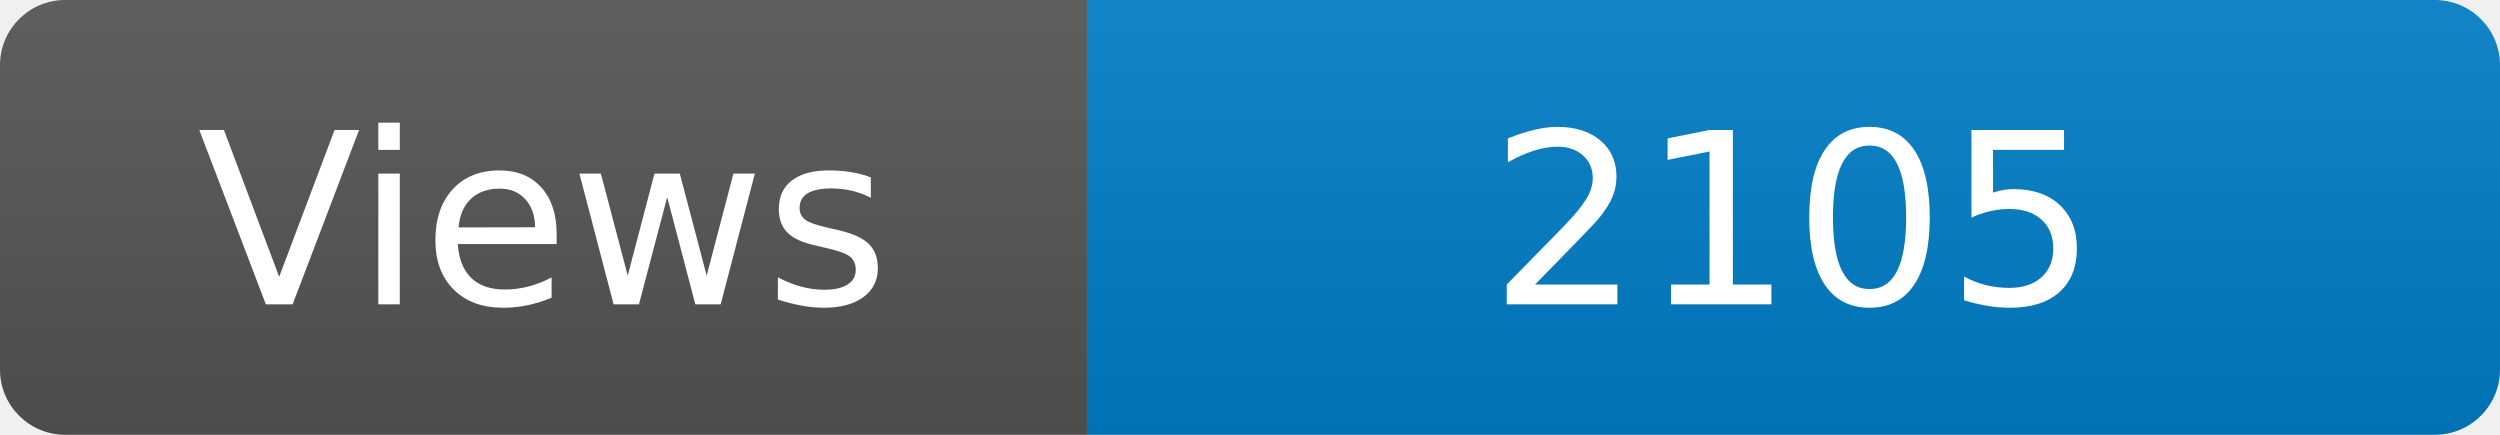
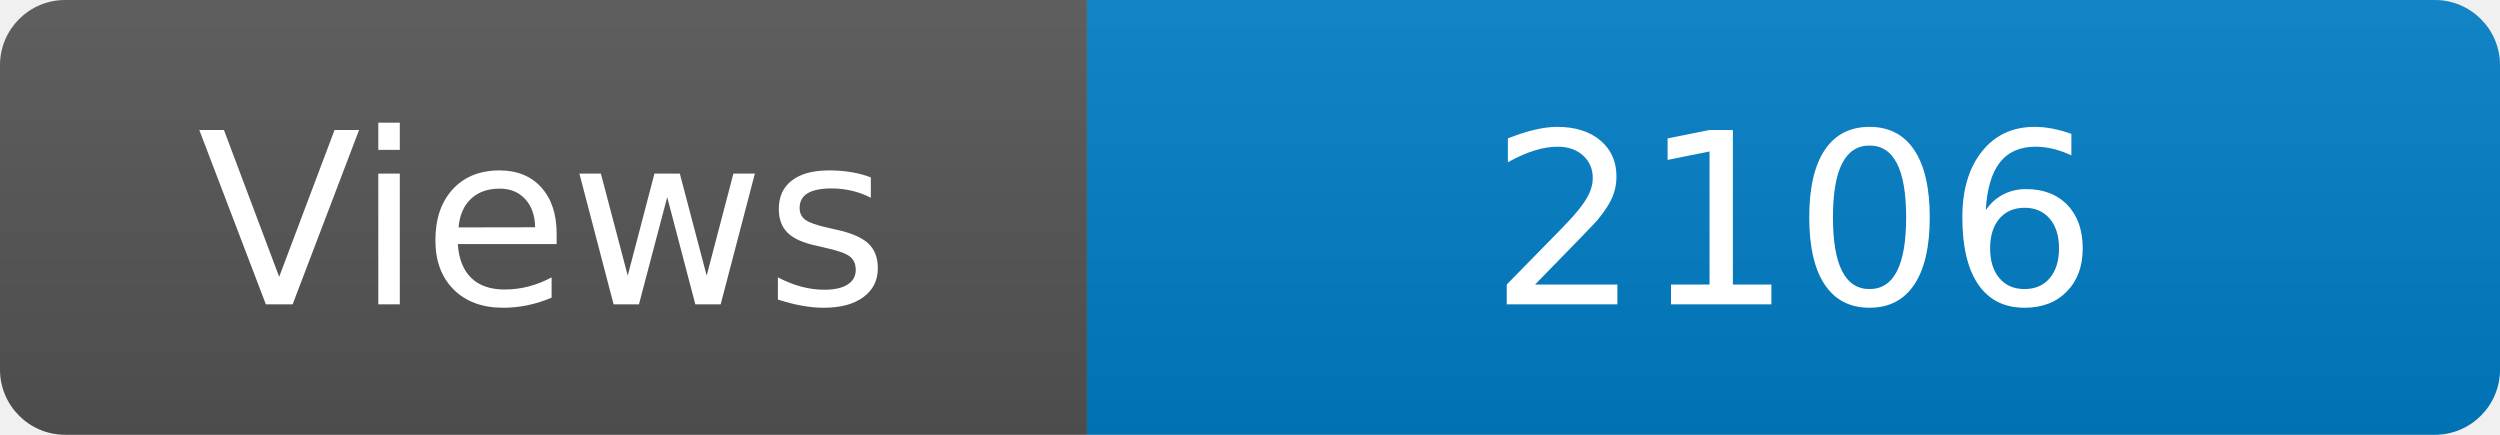
<svg xmlns="http://www.w3.org/2000/svg" width="115" height="20" role="img" aria-label="Maintained?: yes">
  <linearGradient id="s" x2="0" y2="100%">
    <stop offset="0" stop-color="#bbb" stop-opacity=".1" />
    <stop offset="1" stop-opacity=".1" />
  </linearGradient>
  <clipPath id="r">
    <rect width="115" height="20" rx="3" fill="#fff" />
  </clipPath>
  <g clip-path="url(#r)">
    <rect width="50" height="20" fill="#555" />
    <rect x="50" width="160" height="20" fill="#007ec6" />
    <rect width="115" height="20" fill="url(#s)" />
  </g>
  <g fill="#fff" text-anchor="middle" font-family="Verdana,Geneva,DejaVu Sans,sans-serif" font-size="110">
    <text x="250" y="140" transform="scale(.1)" fill="#fff">Views</text>
-     <text x="825" y="140" transform="scale(.1)" fill="#fff">2105</text>
+     <text x="825" y="140" transform="scale(.1)" fill="#fff">2106</text>
  </g>
</svg>
